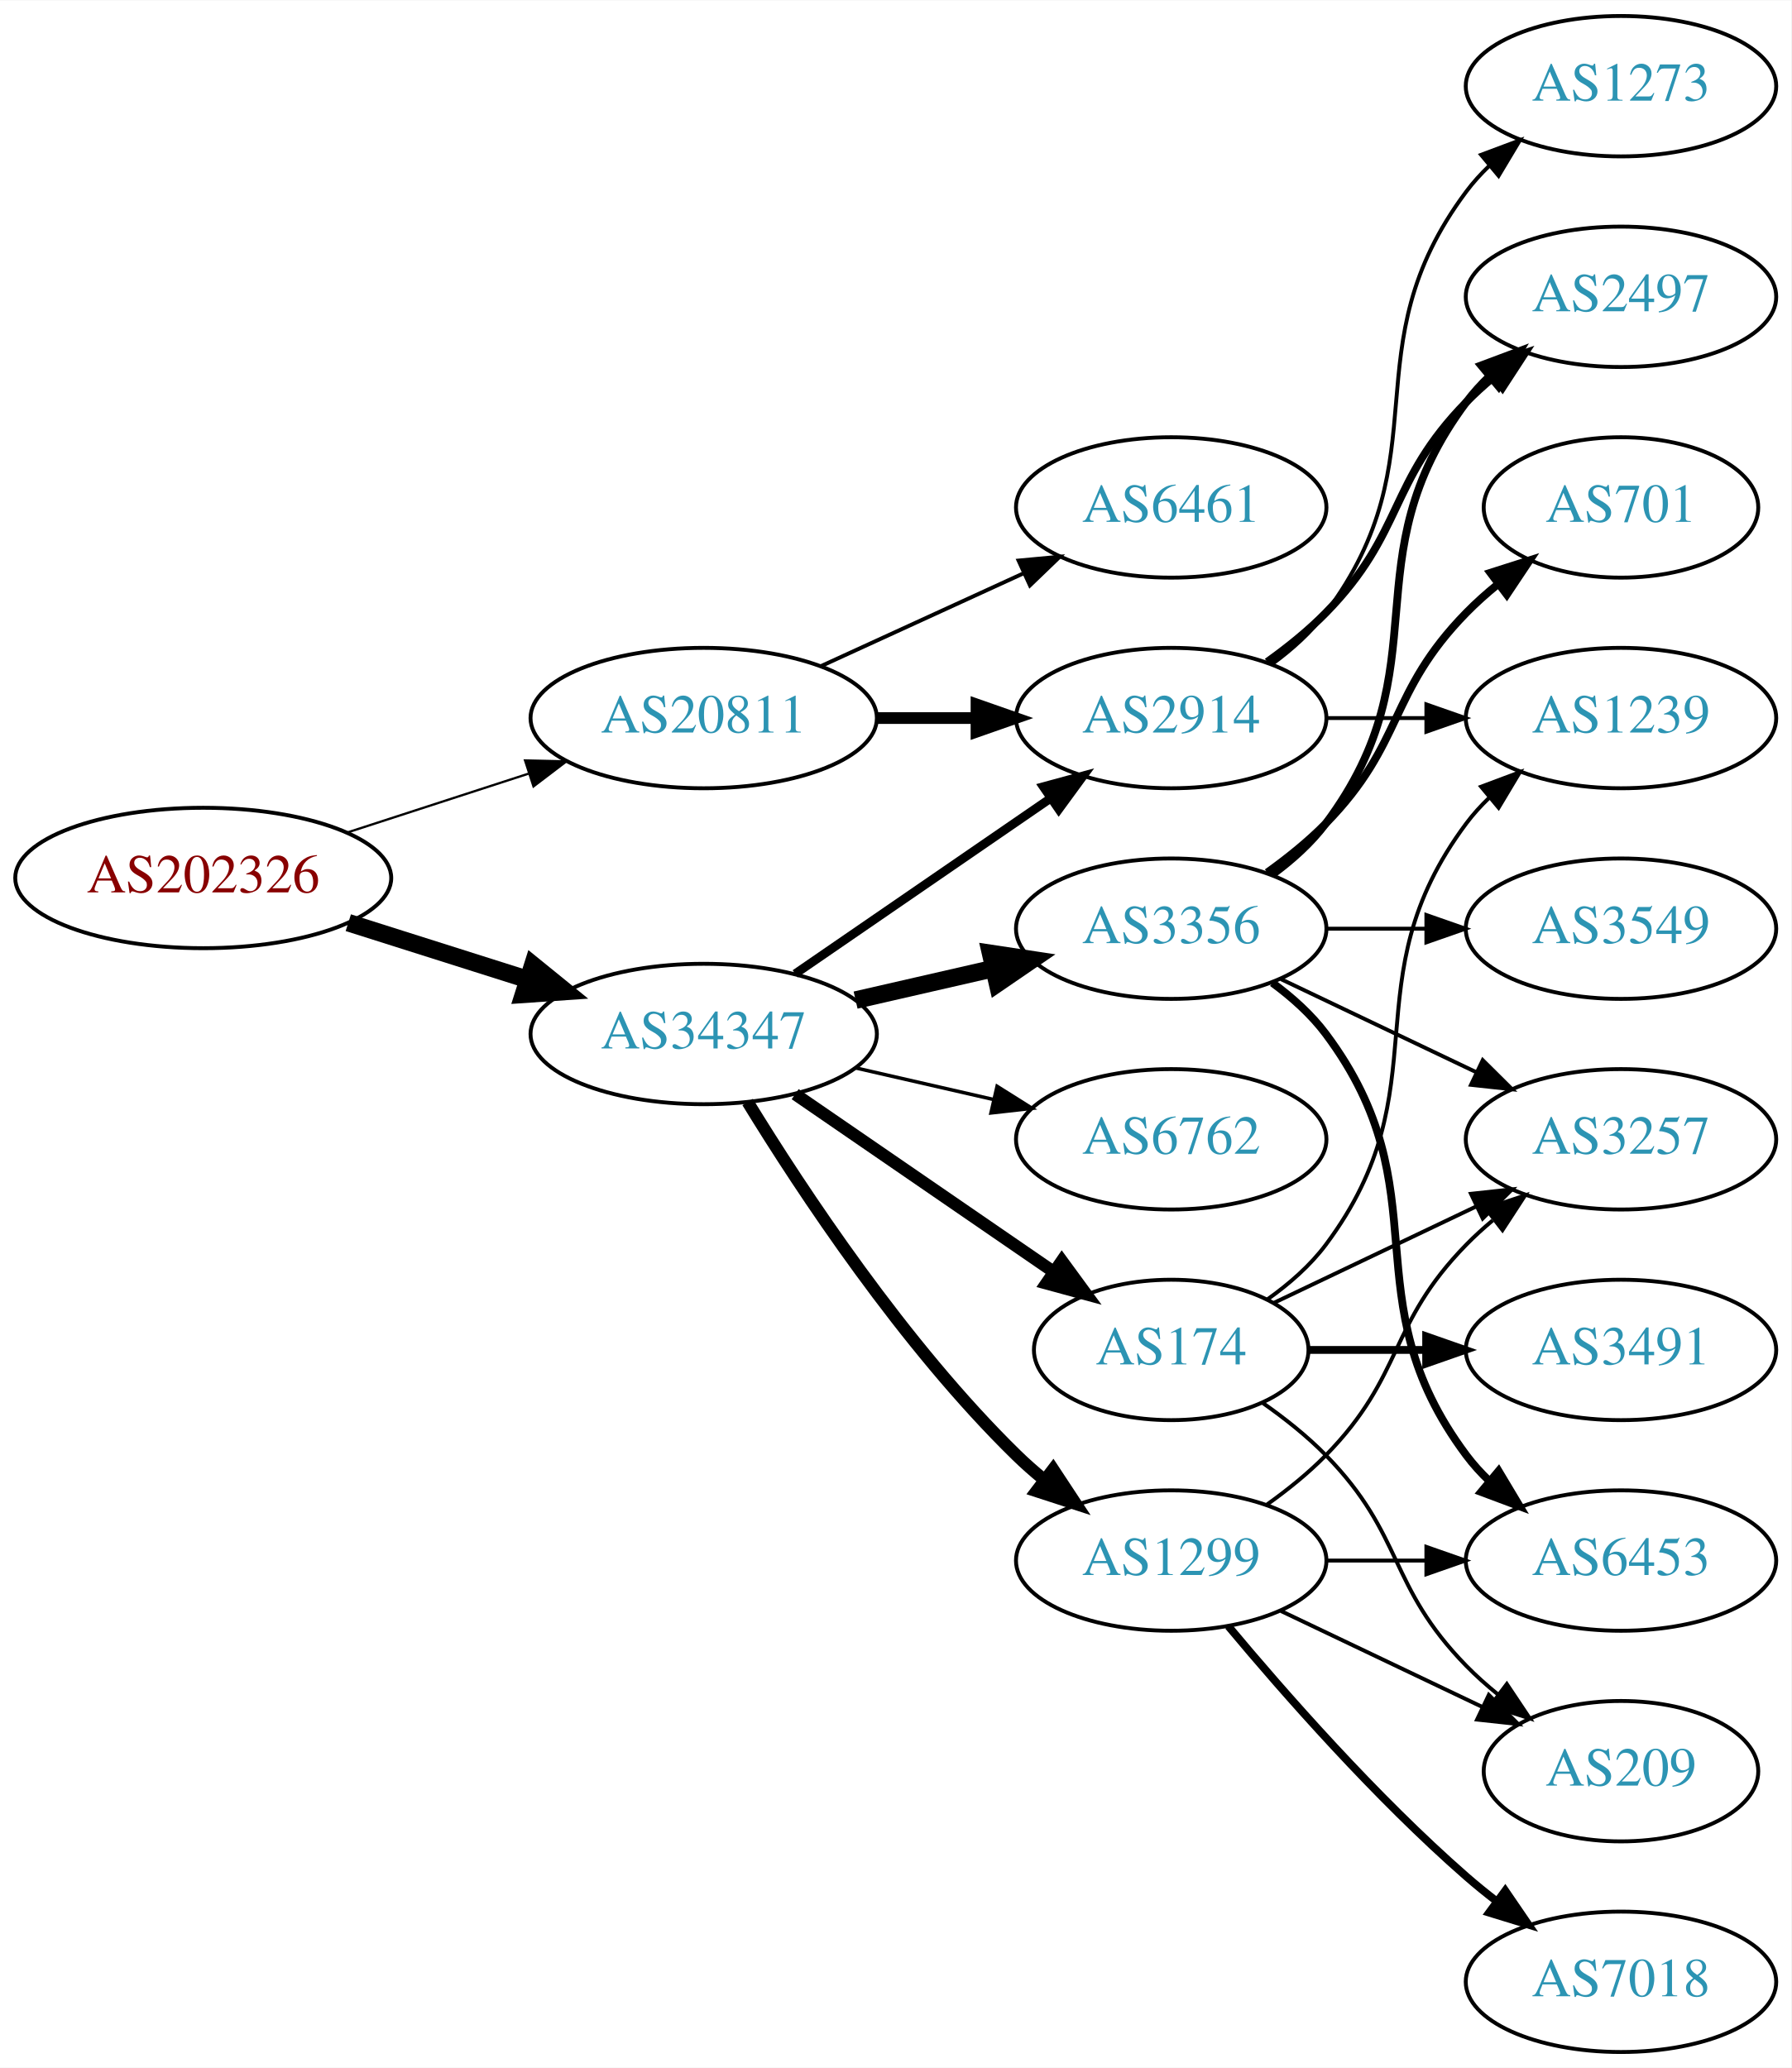
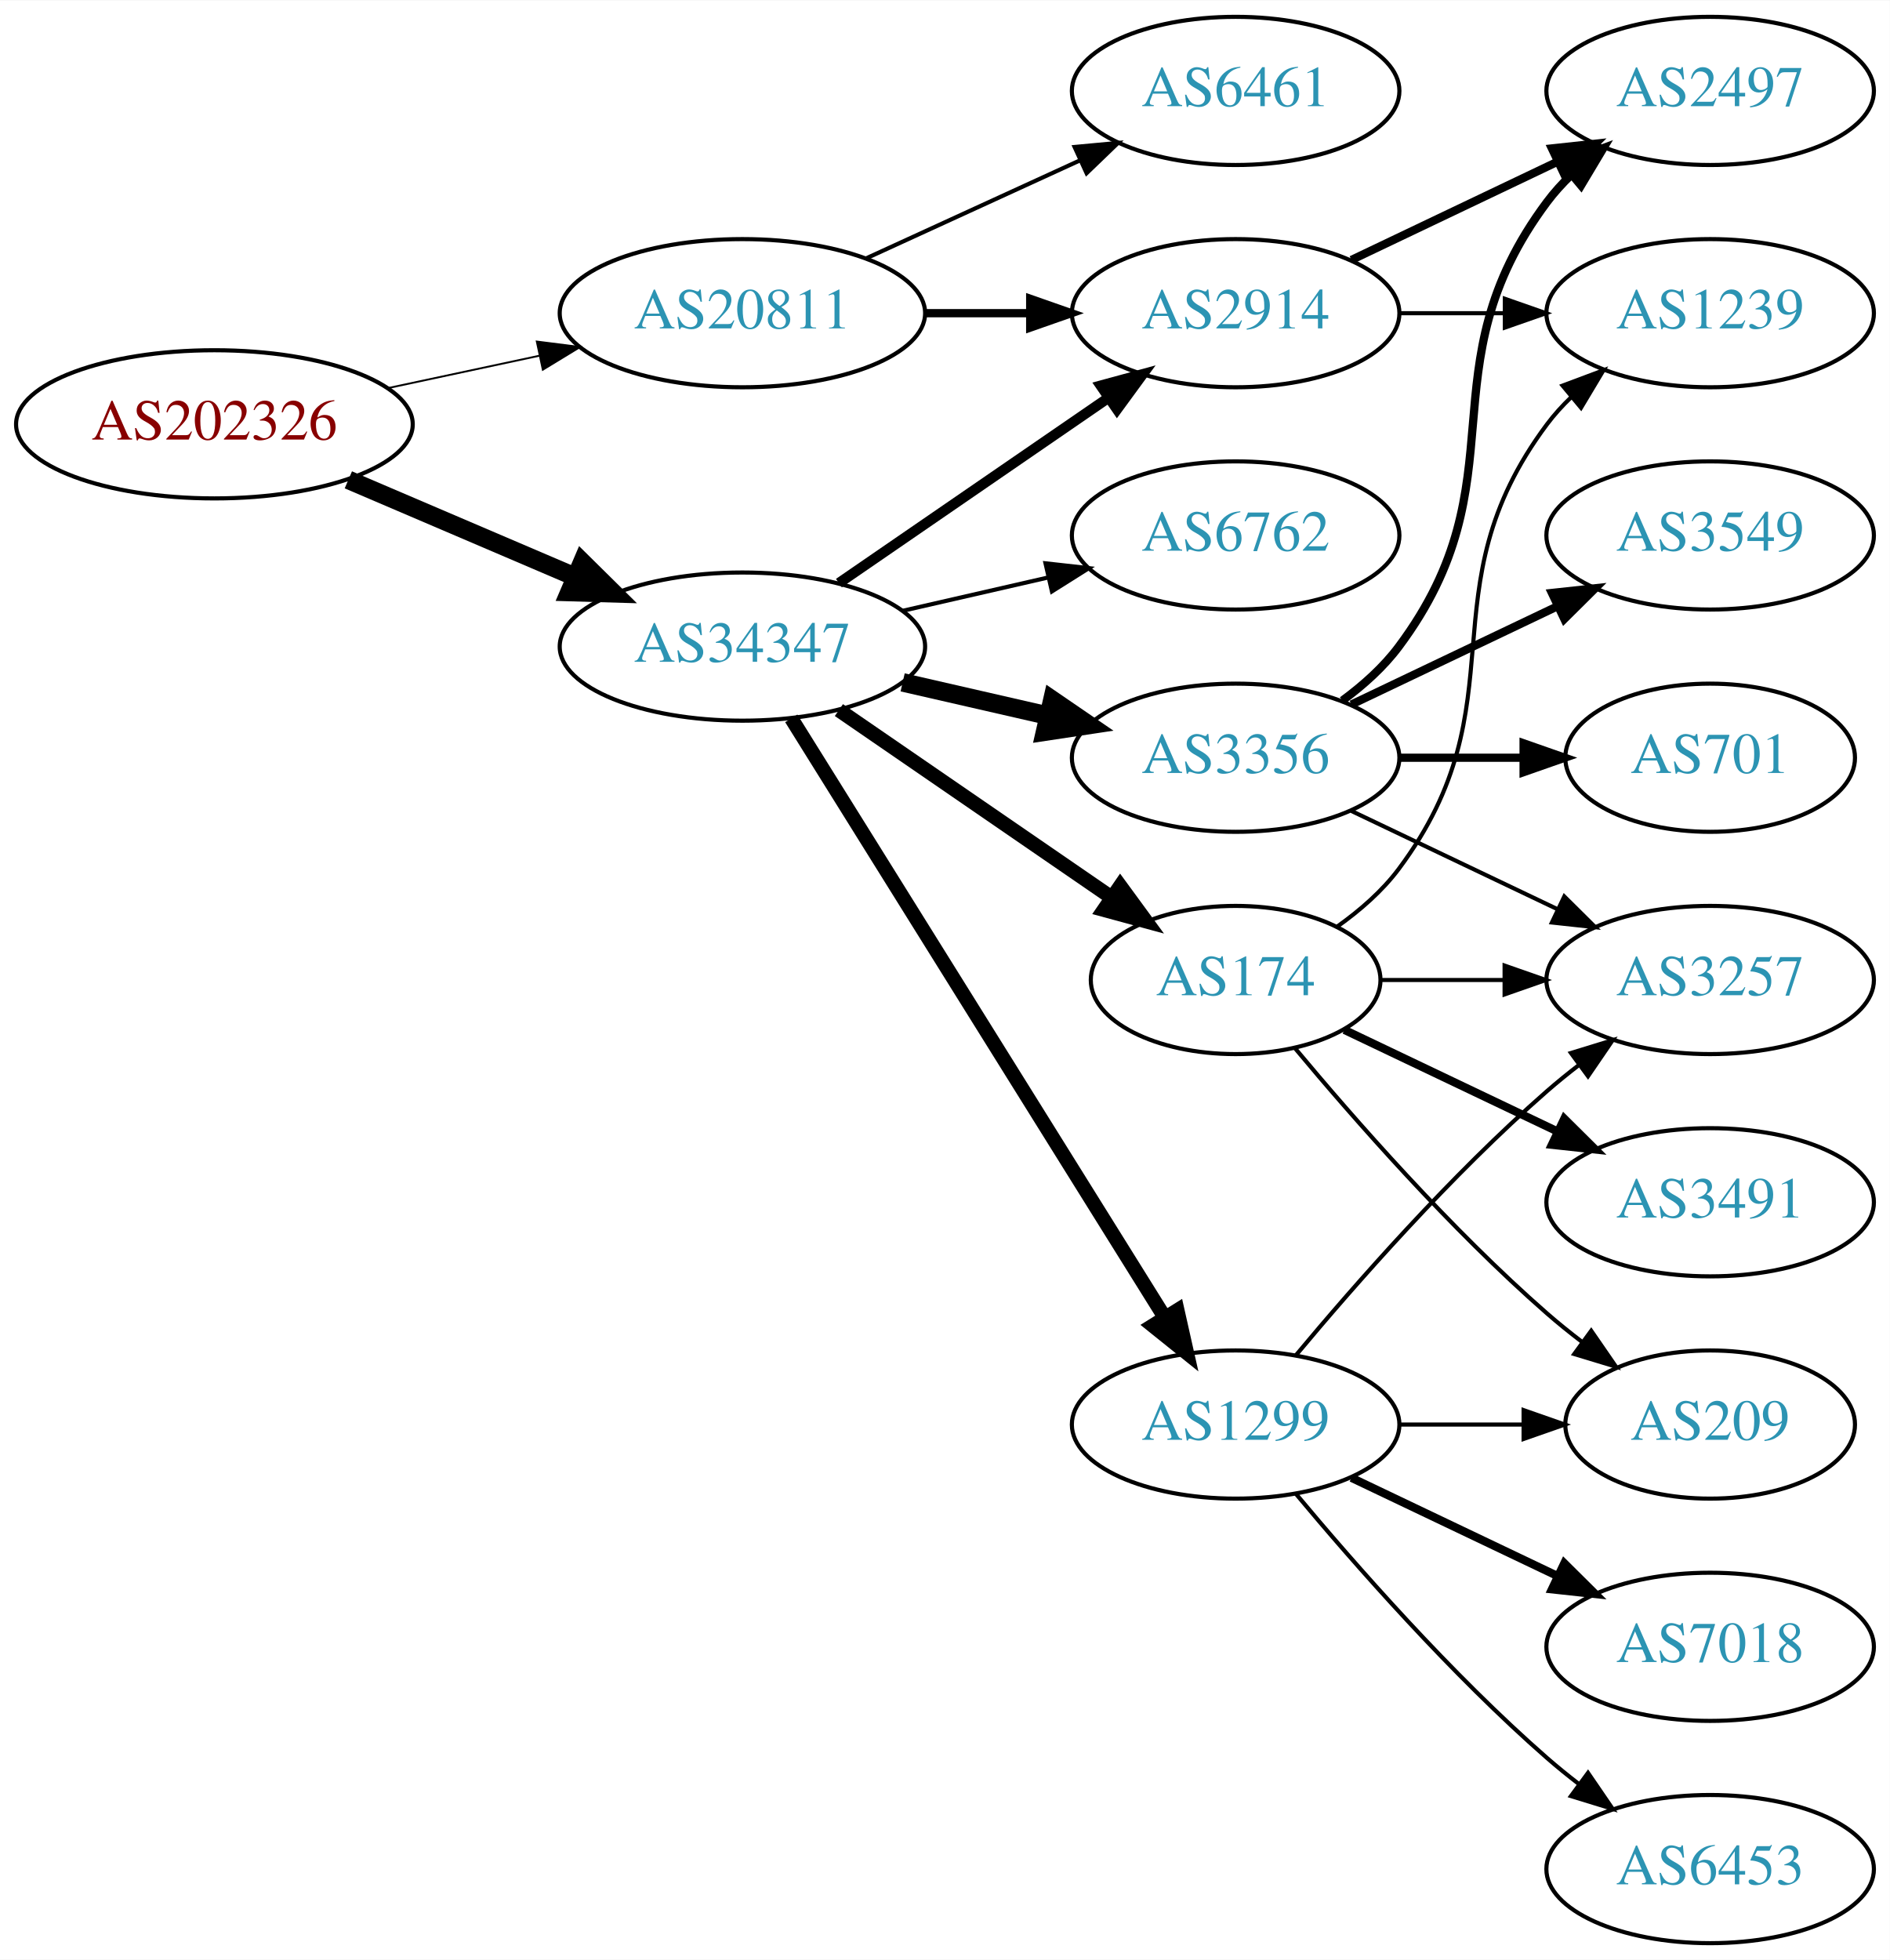
- <svg xmlns="http://www.w3.org/2000/svg" xmlns:xlink="http://www.w3.org/1999/xlink" width="459pt" height="530pt" viewBox="0.00 0.00 459.17 530.00">
-   <g id="graph0" class="graph" transform="scale(1 1) rotate(0) translate(4 526)">
-     <polygon fill="white" stroke="none" points="-4,4 -4,-526 455.17,-526 455.17,4 -4,4" />
+ <svg xmlns="http://www.w3.org/2000/svg" xmlns:xlink="http://www.w3.org/1999/xlink" width="459pt" height="476pt" viewBox="0.00 0.00 459.17 476.00">
+   <g id="graph0" class="graph" transform="scale(1 1) rotate(0) translate(4 472)">
+     <polygon fill="white" stroke="none" points="-4,4 -4,-472 455.17,-472 455.17,4 -4,4" />
    <g id="node1" class="node">
      <g id="a_node1">
        <a xlink:href="/asn/202326" xlink:title="AS202326 ~ odissea [AT]">
-           <ellipse fill="#ffffff" stroke="black" cx="48.096" cy="-301" rx="48.192" ry="18" />
-           <text text-anchor="middle" x="48.096" y="-297.3" font-family="Times,serif" font-size="14.00" fill="#880000">AS202326</text>
+           <ellipse fill="#ffffff" stroke="black" cx="48.096" cy="-369" rx="48.192" ry="18" />
+           <text text-anchor="middle" x="48.096" y="-365.3" font-family="Times,serif" font-size="14.00" fill="#880000">AS202326</text>
        </a>
      </g>
    </g>
    <g id="node2" class="node">
      <g id="a_node2">
        <a xlink:href="/asn/20811" xlink:title="AS20811 ~ Brennercom S.p.A. [IT]">
-           <ellipse fill="#ffffff" stroke="black" cx="176.388" cy="-342" rx="44.393" ry="18" />
-           <text text-anchor="middle" x="176.388" y="-338.3" font-family="Times,serif" font-size="14.00" fill="#2c94b3">AS20811</text>
+           <ellipse fill="#ffffff" stroke="black" cx="176.388" cy="-396" rx="44.393" ry="18" />
+           <text text-anchor="middle" x="176.388" y="-392.3" font-family="Times,serif" font-size="14.00" fill="#2c94b3">AS20811</text>
        </a>
      </g>
    </g>
    <g id="edge1" class="edge">
-       <path fill="none" stroke="black" stroke-width="0.581" d="M84.948,-312.639C99.425,-317.339 116.271,-322.808 131.474,-327.744" />
-       <polygon fill="black" stroke="black" stroke-width="0.581" points="130.593,-331.137 141.185,-330.896 132.755,-324.48 130.593,-331.137" />
+       <path fill="none" stroke="black" stroke-width="0.45" d="M90.448,-377.841C102.138,-380.34 114.964,-383.082 127.027,-385.661" />
+       <polygon fill="black" stroke="black" stroke-width="0.45" points="126.428,-389.112 136.939,-387.78 127.891,-382.267 126.428,-389.112" />
    </g>
    <g id="node3" class="node">
      <g id="a_node3">
        <a xlink:href="/asn/34347" xlink:title="AS34347 ~ HALLAG Kommunal GmbH [AT]">
-           <ellipse fill="#ffffff" stroke="black" cx="176.388" cy="-261" rx="44.393" ry="18" />
-           <text text-anchor="middle" x="176.388" y="-257.3" font-family="Times,serif" font-size="14.00" fill="#2c94b3">AS34347</text>
+           <ellipse fill="#ffffff" stroke="black" cx="176.388" cy="-315" rx="44.393" ry="18" />
+           <text text-anchor="middle" x="176.388" y="-311.3" font-family="Times,serif" font-size="14.00" fill="#2c94b3">AS34347</text>
        </a>
      </g>
    </g>
    <g id="edge2" class="edge">
-       <path fill="none" stroke="black" stroke-width="4.5" d="M85.286,-289.538C99.636,-284.993 116.272,-279.723 131.315,-274.959" />
-       <polygon fill="black" stroke="black" stroke-width="4.5" points="132.586,-278.687 140.93,-271.914 130.208,-271.179 132.586,-278.687" />
+       <path fill="none" stroke="black" stroke-width="4.5" d="M80.639,-355.513C97.283,-348.396 117.873,-339.592 135.604,-332.011" />
+       <polygon fill="black" stroke="black" stroke-width="4.5" points="137.469,-335.495 145.116,-327.943 134.373,-328.255 137.469,-335.495" />
    </g>
    <g id="node4" class="node">
      <g id="a_node4">
-         <a xlink:href="/asn/6461" xlink:title="AS6461 ~ Zayo Bandwidth [US]">
+         <a xlink:href="/asn/2914" xlink:title="AS2914 ~ NTT America, Inc. [US]">
          <ellipse fill="#ffffff" stroke="black" cx="296.23" cy="-396" rx="39.794" ry="18" />
-           <text text-anchor="middle" x="296.23" y="-392.3" font-family="Times,serif" font-size="14.00" fill="#2c94b3">AS6461</text>
+           <text text-anchor="middle" x="296.23" y="-392.3" font-family="Times,serif" font-size="14.00" fill="#2c94b3">AS2914</text>
        </a>
      </g>
    </g>
    <g id="edge3" class="edge">
-       <path fill="none" stroke="black" d="M206.517,-355.348C222.128,-362.502 241.526,-371.391 258.198,-379.03" />
-       <polygon fill="black" stroke="black" points="257.101,-382.378 267.65,-383.362 260.017,-376.014 257.101,-382.378" />
+       <path fill="none" stroke="black" stroke-width="2" d="M220.599,-396C228.911,-396 237.674,-396 246.156,-396" />
+       <polygon fill="black" stroke="black" stroke-width="2" points="246.315,-399.5 256.315,-396 246.315,-392.5 246.315,-399.5" />
    </g>
    <g id="node5" class="node">
      <g id="a_node5">
-         <a xlink:href="/asn/2914" xlink:title="AS2914 ~ NTT America, Inc. [US]">
-           <ellipse fill="#ffffff" stroke="black" cx="296.23" cy="-342" rx="39.794" ry="18" />
-           <text text-anchor="middle" x="296.23" y="-338.3" font-family="Times,serif" font-size="14.00" fill="#2c94b3">AS2914</text>
+         <a xlink:href="/asn/6461" xlink:title="AS6461 ~ Zayo Bandwidth [US]">
+           <ellipse fill="#ffffff" stroke="black" cx="296.23" cy="-450" rx="39.794" ry="18" />
+           <text text-anchor="middle" x="296.23" y="-446.3" font-family="Times,serif" font-size="14.00" fill="#2c94b3">AS6461</text>
        </a>
      </g>
    </g>
    <g id="edge4" class="edge">
-       <path fill="none" stroke="black" stroke-width="3" d="M220.599,-342C228.911,-342 237.674,-342 246.156,-342" />
-       <polygon fill="black" stroke="black" stroke-width="3" points="246.315,-345.5 256.315,-342 246.315,-338.5 246.315,-345.5" />
-     </g>
-     <g id="edge8" class="edge">
-       <path fill="none" stroke="black" stroke-width="2.25" d="M199.83,-276.426C218.412,-289.198 244.972,-307.455 265.352,-321.463" />
-       <polygon fill="black" stroke="black" stroke-width="2.25" points="263.443,-324.398 273.666,-327.178 267.408,-318.629 263.443,-324.398" />
+       <path fill="none" stroke="black" d="M206.517,-409.348C222.128,-416.502 241.526,-425.391 258.198,-433.03" />
+       <polygon fill="black" stroke="black" points="257.101,-436.378 267.65,-437.362 260.017,-430.014 257.101,-436.378" />
+     </g>
+     <g id="edge7" class="edge">
+       <path fill="none" stroke="black" stroke-width="2.5" d="M199.83,-330.426C218.412,-343.198 244.972,-361.455 265.352,-375.463" />
+       <polygon fill="black" stroke="black" stroke-width="2.5" points="263.443,-378.398 273.666,-381.178 267.408,-372.629 263.443,-378.398" />
    </g>
    <g id="node6" class="node">
      <g id="a_node6">
+         <a xlink:href="/asn/6762" xlink:title="AS6762 ~ TELECOM ITALIA SPARKLE S.p.A. [IT]">
+           <ellipse fill="#ffffff" stroke="black" cx="296.23" cy="-342" rx="39.794" ry="18" />
+           <text text-anchor="middle" x="296.23" y="-338.3" font-family="Times,serif" font-size="14.00" fill="#2c94b3">AS6762</text>
+         </a>
+       </g>
+     </g>
+     <g id="edge5" class="edge">
+       <path fill="none" stroke="black" d="M215.322,-323.692C226.563,-326.267 238.976,-329.111 250.599,-331.774" />
+       <polygon fill="black" stroke="black" points="250.031,-335.235 260.56,-334.057 251.595,-328.412 250.031,-335.235" />
+     </g>
+     <g id="node7" class="node">
+       <g id="a_node7">
+         <a xlink:href="/asn/3356" xlink:title="AS3356 ~ Level 3 Parent, LLC [US]">
+           <ellipse fill="#ffffff" stroke="black" cx="296.23" cy="-288" rx="39.794" ry="18" />
+           <text text-anchor="middle" x="296.23" y="-284.3" font-family="Times,serif" font-size="14.00" fill="#2c94b3">AS3356</text>
+         </a>
+       </g>
+     </g>
+     <g id="edge6" class="edge">
+       <path fill="none" stroke="black" stroke-width="4.5" d="M215.322,-306.308C226.563,-303.733 238.976,-300.889 250.599,-298.226" />
+       <polygon fill="black" stroke="black" stroke-width="4.5" points="251.692,-302.015 260.56,-295.943 249.934,-294.339 251.692,-302.015" />
+     </g>
+     <g id="node8" class="node">
+       <g id="a_node8">
        <a xlink:href="/asn/1299" xlink:title="AS1299 ~ Telia Carrier [EU]">
          <ellipse fill="#ffffff" stroke="black" cx="296.23" cy="-126" rx="39.794" ry="18" />
          <text text-anchor="middle" x="296.23" y="-122.3" font-family="Times,serif" font-size="14.00" fill="#2c94b3">AS1299</text>
        </a>
      </g>
    </g>
-     <g id="edge5" class="edge">
-       <path fill="none" stroke="black" stroke-width="3.15" d="M187.653,-243.56C201.462,-221.009 227.651,-181.278 256.584,-153 258.724,-150.908 261.041,-148.863 263.441,-146.894" />
-       <polygon fill="black" stroke="black" stroke-width="3.15" points="265.951,-149.382 271.782,-140.536 261.708,-143.815 265.951,-149.382" />
-     </g>
-     <g id="node7" class="node">
-       <g id="a_node7">
-         <a xlink:href="/asn/174" xlink:title="AS174 ~ Cogent Communications [US]">
-           <ellipse fill="#ffffff" stroke="black" cx="296.23" cy="-180" rx="35.194" ry="18" />
-           <text text-anchor="middle" x="296.23" y="-176.3" font-family="Times,serif" font-size="14.00" fill="#2c94b3">AS174</text>
-         </a>
-       </g>
-     </g>
-     <g id="edge6" class="edge">
-       <path fill="none" stroke="black" stroke-width="3.15" d="M199.83,-245.574C218.645,-232.641 245.642,-214.085 266.118,-200.01" />
-       <polygon fill="black" stroke="black" stroke-width="3.15" points="268.193,-202.831 274.451,-194.282 264.228,-197.063 268.193,-202.831" />
-     </g>
-     <g id="node8" class="node">
-       <g id="a_node8">
-         <a xlink:href="/asn/3356" xlink:title="AS3356 ~ Level 3 Parent, LLC [US]">
-           <ellipse fill="#ffffff" stroke="black" cx="296.23" cy="-288" rx="39.794" ry="18" />
-           <text text-anchor="middle" x="296.23" y="-284.3" font-family="Times,serif" font-size="14.00" fill="#2c94b3">AS3356</text>
-         </a>
-       </g>
-     </g>
-     <g id="edge7" class="edge">
-       <path fill="none" stroke="black" stroke-width="4.5" d="M215.322,-269.692C226.563,-272.267 238.976,-275.111 250.599,-277.774" />
-       <polygon fill="black" stroke="black" stroke-width="4.5" points="249.934,-281.661 260.56,-280.057 251.692,-273.985 249.934,-281.661" />
+     <g id="edge8" class="edge">
+       <path fill="none" stroke="black" stroke-width="3.5" d="M188.263,-297.558C209.046,-264.225 254.507,-191.314 278.935,-152.134" />
+       <polygon fill="black" stroke="black" stroke-width="3.5" points="282.06,-153.737 284.381,-143.4 276.12,-150.034 282.06,-153.737" />
    </g>
    <g id="node9" class="node">
      <g id="a_node9">
-         <a xlink:href="/asn/6762" xlink:title="AS6762 ~ TELECOM ITALIA SPARKLE S.p.A. [IT]">
-           <ellipse fill="#ffffff" stroke="black" cx="296.23" cy="-234" rx="39.794" ry="18" />
-           <text text-anchor="middle" x="296.23" y="-230.3" font-family="Times,serif" font-size="14.00" fill="#2c94b3">AS6762</text>
+         <a xlink:href="/asn/174" xlink:title="AS174 ~ Cogent Communications [US]">
+           <ellipse fill="#ffffff" stroke="black" cx="296.23" cy="-234" rx="35.194" ry="18" />
+           <text text-anchor="middle" x="296.23" y="-230.3" font-family="Times,serif" font-size="14.00" fill="#2c94b3">AS174</text>
        </a>
      </g>
    </g>
    <g id="edge9" class="edge">
-       <path fill="none" stroke="black" stroke-width="0.9" d="M215.322,-252.308C226.563,-249.733 238.976,-246.889 250.599,-244.226" />
-       <polygon fill="black" stroke="black" stroke-width="0.9" points="251.595,-247.588 260.56,-241.943 250.031,-240.765 251.595,-247.588" />
-     </g>
-     <g id="node14" class="node">
-       <g id="a_node14">
+       <path fill="none" stroke="black" stroke-width="3.5" d="M199.83,-299.574C218.645,-286.641 245.642,-268.085 266.118,-254.01" />
+       <polygon fill="black" stroke="black" stroke-width="3.5" points="268.193,-256.831 274.451,-248.282 264.228,-251.063 268.193,-256.831" />
+     </g>
+     <g id="node10" class="node">
+       <g id="a_node10">
        <a xlink:href="/asn/1239" xlink:title="AS1239 ~ Sprint [US]">
-           <ellipse fill="#ffffff" stroke="black" cx="411.523" cy="-342" rx="39.794" ry="18" />
-           <text text-anchor="middle" x="411.523" y="-338.3" font-family="Times,serif" font-size="14.00" fill="#2c94b3">AS1239</text>
-         </a>
-       </g>
-     </g>
-     <g id="edge24" class="edge">
-       <path fill="none" stroke="black" d="M335.902,-342C344.105,-342 352.869,-342 361.401,-342" />
-       <polygon fill="black" stroke="black" points="361.641,-345.5 371.641,-342 361.641,-338.5 361.641,-345.5" />
-     </g>
-     <g id="node18" class="node">
-       <g id="a_node18">
+           <ellipse fill="#ffffff" stroke="black" cx="411.523" cy="-396" rx="39.794" ry="18" />
+           <text text-anchor="middle" x="411.523" y="-392.3" font-family="Times,serif" font-size="14.00" fill="#2c94b3">AS1239</text>
+         </a>
+       </g>
+     </g>
+     <g id="edge10" class="edge">
+       <path fill="none" stroke="black" d="M335.902,-396C344.105,-396 352.869,-396 361.401,-396" />
+       <polygon fill="black" stroke="black" points="361.641,-399.5 371.641,-396 361.641,-392.5 361.641,-399.5" />
+     </g>
+     <g id="node11" class="node">
+       <g id="a_node11">
        <a xlink:href="/asn/2497" xlink:title="AS2497 ~ Internet Initiative Japan Inc. [JP]">
          <ellipse fill="#ffffff" stroke="black" cx="411.523" cy="-450" rx="39.794" ry="18" />
          <text text-anchor="middle" x="411.523" y="-446.3" font-family="Times,serif" font-size="14.00" fill="#2c94b3">AS2497</text>
        </a>
      </g>
    </g>
+     <g id="edge11" class="edge">
+       <path fill="none" stroke="black" stroke-width="2" d="M324.367,-408.934C339.361,-416.081 358.182,-425.052 374.405,-432.785" />
+       <polygon fill="black" stroke="black" stroke-width="2" points="373.075,-436.028 383.608,-437.171 376.087,-429.709 373.075,-436.028" />
+     </g>
    <g id="edge23" class="edge">
-       <path fill="none" stroke="black" stroke-width="2" d="M320.824,-356.389C326.08,-360.148 331.412,-364.437 335.877,-369 356.049,-389.617 351.704,-402.383 371.877,-423 373.969,-425.139 376.253,-427.218 378.63,-429.21" />
-       <polygon fill="black" stroke="black" stroke-width="2" points="376.873,-432.275 386.929,-435.611 381.148,-426.732 376.873,-432.275" />
-     </g>
-     <g id="node19" class="node">
-       <g id="a_node19">
-         <a xlink:href="/asn/1273" xlink:title="AS1273 ~ Vodafone Group PLC [EU]">
-           <ellipse fill="#ffffff" stroke="black" cx="411.523" cy="-504" rx="39.794" ry="18" />
-           <text text-anchor="middle" x="411.523" y="-500.3" font-family="Times,serif" font-size="14.00" fill="#2c94b3">AS1273</text>
-         </a>
-       </g>
-     </g>
-     <g id="edge25" class="edge">
-       <path fill="none" stroke="black" d="M322.161,-355.882C327.237,-359.611 332.155,-364.016 335.877,-369 366.148,-409.542 341.605,-436.458 371.877,-477 373.621,-479.336 375.628,-481.545 377.792,-483.617" />
-       <polygon fill="black" stroke="black" points="375.67,-486.405 385.592,-490.118 380.151,-481.027 375.67,-486.405" />
-     </g>
-     <g id="node10" class="node">
-       <g id="a_node10">
+       <path fill="none" stroke="black" stroke-width="2" d="M322.161,-301.882C327.237,-305.611 332.155,-310.016 335.877,-315 366.148,-355.542 341.605,-382.458 371.877,-423 373.621,-425.336 375.628,-427.545 377.792,-429.617" />
+       <polygon fill="black" stroke="black" stroke-width="2" points="375.67,-432.405 385.592,-436.118 380.151,-427.027 375.67,-432.405" />
+     </g>
+     <g id="node12" class="node">
+       <g id="a_node12">
        <a xlink:href="/asn/3257" xlink:title="AS3257 ~ GTT [DE]">
          <ellipse fill="#ffffff" stroke="black" cx="411.523" cy="-234" rx="39.794" ry="18" />
          <text text-anchor="middle" x="411.523" y="-230.3" font-family="Times,serif" font-size="14.00" fill="#2c94b3">AS3257</text>
        </a>
      </g>
    </g>
-     <g id="edge10" class="edge">
-       <path fill="none" stroke="black" d="M320.824,-140.389C326.08,-144.148 331.412,-148.437 335.877,-153 356.049,-173.617 351.704,-186.383 371.877,-207 373.969,-209.139 376.253,-211.218 378.63,-213.21" />
-       <polygon fill="black" stroke="black" points="376.873,-216.275 386.929,-219.611 381.148,-210.732 376.873,-216.275" />
-     </g>
-     <g id="node11" class="node">
-       <g id="a_node11">
-         <a xlink:href="/asn/7018" xlink:title="AS7018 ~ AT&amp;T Services, Inc. [US]">
-           <ellipse fill="#ffffff" stroke="black" cx="411.523" cy="-18" rx="39.794" ry="18" />
-           <text text-anchor="middle" x="411.523" y="-14.3" font-family="Times,serif" font-size="14.00" fill="#2c94b3">AS7018</text>
-         </a>
-       </g>
-     </g>
-     <g id="edge11" class="edge">
-       <path fill="none" stroke="black" stroke-width="2" d="M310.86,-109.183C325.143,-92.071 348.689,-65.255 371.877,-45 374.342,-42.846 376.981,-40.706 379.678,-38.628" />
-       <polygon fill="black" stroke="black" stroke-width="2" points="381.851,-41.375 387.832,-32.63 377.703,-35.736 381.851,-41.375" />
-     </g>
-     <g id="node12" class="node">
-       <g id="a_node12">
-         <a xlink:href="/asn/6453" xlink:title="AS6453 ~ TATA COMMUNICATIONS (AMERICA) INC [US]">
-           <ellipse fill="#ffffff" stroke="black" cx="411.523" cy="-126" rx="39.794" ry="18" />
-           <text text-anchor="middle" x="411.523" y="-122.3" font-family="Times,serif" font-size="14.00" fill="#2c94b3">AS6453</text>
-         </a>
-       </g>
+     <g id="edge22" class="edge">
+       <path fill="none" stroke="black" d="M324.367,-275.066C339.361,-267.919 358.182,-258.948 374.405,-251.215" />
+       <polygon fill="black" stroke="black" points="376.087,-254.291 383.608,-246.829 373.075,-247.972 376.087,-254.291" />
+     </g>
+     <g id="node17" class="node">
+       <g id="a_node17">
+         <a xlink:href="/asn/3549" xlink:title="AS3549 ~ Level 3 Parent, LLC [US]">
+           <ellipse fill="#ffffff" stroke="black" cx="411.523" cy="-342" rx="39.794" ry="18" />
+           <text text-anchor="middle" x="411.523" y="-338.3" font-family="Times,serif" font-size="14.00" fill="#2c94b3">AS3549</text>
+         </a>
+       </g>
+     </g>
+     <g id="edge20" class="edge">
+       <path fill="none" stroke="black" stroke-width="2" d="M324.367,-300.934C339.361,-308.081 358.182,-317.052 374.405,-324.785" />
+       <polygon fill="black" stroke="black" stroke-width="2" points="373.075,-328.028 383.608,-329.171 376.087,-321.709 373.075,-328.028" />
+     </g>
+     <g id="node18" class="node">
+       <g id="a_node18">
+         <a xlink:href="/asn/701" xlink:title="AS701 ~ UUNET [US]">
+           <ellipse fill="#ffffff" stroke="black" cx="411.523" cy="-288" rx="35.194" ry="18" />
+           <text text-anchor="middle" x="411.523" y="-284.3" font-family="Times,serif" font-size="14.00" fill="#2c94b3">AS701</text>
+         </a>
+       </g>
+     </g>
+     <g id="edge21" class="edge">
+       <path fill="none" stroke="black" stroke-width="2" d="M335.902,-288C345.608,-288 356.098,-288 366.061,-288" />
+       <polygon fill="black" stroke="black" stroke-width="2" points="366.198,-291.5 376.198,-288 366.198,-284.5 366.198,-291.5" />
    </g>
    <g id="edge12" class="edge">
-       <path fill="none" stroke="black" d="M335.902,-126C344.105,-126 352.869,-126 361.401,-126" />
-       <polygon fill="black" stroke="black" points="361.641,-129.5 371.641,-126 361.641,-122.5 361.641,-129.5" />
+       <path fill="none" stroke="black" d="M310.86,-142.817C325.143,-159.929 348.689,-186.745 371.877,-207 374.342,-209.154 376.981,-211.294 379.678,-213.372" />
+       <polygon fill="black" stroke="black" points="377.703,-216.264 387.832,-219.37 381.851,-210.625 377.703,-216.264" />
    </g>
    <g id="node13" class="node">
      <g id="a_node13">
+         <a xlink:href="/asn/7018" xlink:title="AS7018 ~ AT&amp;T Services, Inc. [US]">
+           <ellipse fill="#ffffff" stroke="black" cx="411.523" cy="-72" rx="39.794" ry="18" />
+           <text text-anchor="middle" x="411.523" y="-68.3" font-family="Times,serif" font-size="14.00" fill="#2c94b3">AS7018</text>
+         </a>
+       </g>
+     </g>
+     <g id="edge13" class="edge">
+       <path fill="none" stroke="black" stroke-width="2" d="M324.367,-113.066C339.361,-105.919 358.182,-96.948 374.405,-89.215" />
+       <polygon fill="black" stroke="black" stroke-width="2" points="376.087,-92.291 383.608,-84.829 373.075,-85.972 376.087,-92.291" />
+     </g>
+     <g id="node14" class="node">
+       <g id="a_node14">
        <a xlink:href="/asn/209" xlink:title="AS209 ~ CenturyLink Communications, LLC [US]">
-           <ellipse fill="#ffffff" stroke="black" cx="411.523" cy="-72" rx="35.194" ry="18" />
-           <text text-anchor="middle" x="411.523" y="-68.3" font-family="Times,serif" font-size="14.00" fill="#2c94b3">AS209</text>
-         </a>
-       </g>
-     </g>
-     <g id="edge13" class="edge">
-       <path fill="none" stroke="black" d="M324.367,-113.066C339.798,-105.71 359.284,-96.423 375.819,-88.541" />
-       <polygon fill="black" stroke="black" points="377.64,-91.551 385.161,-84.089 374.628,-85.232 377.64,-91.551" />
-     </g>
-     <g id="edge16" class="edge">
-       <path fill="none" stroke="black" d="M322.655,-192.119C337.958,-199.413 357.681,-208.814 374.563,-216.86" />
-       <polygon fill="black" stroke="black" points="373.071,-220.026 383.604,-221.169 376.082,-213.707 373.071,-220.026" />
-     </g>
-     <g id="edge17" class="edge">
-       <path fill="none" stroke="black" d="M319.613,-166.468C325.255,-162.51 331.068,-157.914 335.877,-153 356.049,-132.383 351.704,-119.617 371.877,-99 374.356,-96.466 377.102,-94.017 379.955,-91.696" />
-       <polygon fill="black" stroke="black" points="382.257,-94.343 388.14,-85.532 378.046,-88.752 382.257,-94.343" />
+           <ellipse fill="#ffffff" stroke="black" cx="411.523" cy="-126" rx="35.194" ry="18" />
+           <text text-anchor="middle" x="411.523" y="-122.3" font-family="Times,serif" font-size="14.00" fill="#2c94b3">AS209</text>
+         </a>
+       </g>
    </g>
    <g id="edge14" class="edge">
-       <path fill="none" stroke="black" d="M320.956,-193.011C326.453,-196.919 331.861,-201.622 335.877,-207 366.148,-247.542 341.605,-274.458 371.877,-315 373.621,-317.336 375.628,-319.545 377.792,-321.617" />
-       <polygon fill="black" stroke="black" points="375.67,-324.405 385.592,-328.118 380.151,-319.027 375.67,-324.405" />
+       <path fill="none" stroke="black" d="M335.902,-126C345.608,-126 356.098,-126 366.061,-126" />
+       <polygon fill="black" stroke="black" points="366.198,-129.5 376.198,-126 366.198,-122.5 366.198,-129.5" />
    </g>
    <g id="node15" class="node">
      <g id="a_node15">
+         <a xlink:href="/asn/6453" xlink:title="AS6453 ~ TATA COMMUNICATIONS (AMERICA) INC [US]">
+           <ellipse fill="#ffffff" stroke="black" cx="411.523" cy="-18" rx="39.794" ry="18" />
+           <text text-anchor="middle" x="411.523" y="-14.3" font-family="Times,serif" font-size="14.00" fill="#2c94b3">AS6453</text>
+         </a>
+       </g>
+     </g>
+     <g id="edge15" class="edge">
+       <path fill="none" stroke="black" d="M310.86,-109.183C325.143,-92.071 348.689,-65.255 371.877,-45 374.342,-42.846 376.981,-40.706 379.678,-38.628" />
+       <polygon fill="black" stroke="black" points="381.851,-41.375 387.832,-32.63 377.703,-35.736 381.851,-41.375" />
+     </g>
+     <g id="edge17" class="edge">
+       <path fill="none" stroke="black" d="M320.956,-247.011C326.453,-250.919 331.861,-255.622 335.877,-261 366.148,-301.542 341.605,-328.458 371.877,-369 373.621,-371.336 375.628,-373.545 377.792,-375.617" />
+       <polygon fill="black" stroke="black" points="375.67,-378.405 385.592,-382.118 380.151,-373.027 375.67,-378.405" />
+     </g>
+     <g id="edge18" class="edge">
+       <path fill="none" stroke="black" d="M331.529,-234C340.906,-234 351.257,-234 361.291,-234" />
+       <polygon fill="black" stroke="black" points="361.58,-237.5 371.58,-234 361.58,-230.5 361.58,-237.5" />
+     </g>
+     <g id="edge19" class="edge">
+       <path fill="none" stroke="black" d="M310.595,-217.501C324.85,-200.404 348.545,-173.381 371.877,-153 374.546,-150.668 377.419,-148.352 380.35,-146.114" />
+       <polygon fill="black" stroke="black" points="382.627,-148.784 388.641,-140.061 378.5,-143.13 382.627,-148.784" />
+     </g>
+     <g id="node16" class="node">
+       <g id="a_node16">
        <a xlink:href="/asn/3491" xlink:title="AS3491 ~ PCCW Global, Inc. [US]">
          <ellipse fill="#ffffff" stroke="black" cx="411.523" cy="-180" rx="39.794" ry="18" />
          <text text-anchor="middle" x="411.523" y="-176.3" font-family="Times,serif" font-size="14.00" fill="#2c94b3">AS3491</text>
        </a>
      </g>
    </g>
-     <g id="edge15" class="edge">
-       <path fill="none" stroke="black" stroke-width="2" d="M331.529,-180C340.906,-180 351.257,-180 361.291,-180" />
-       <polygon fill="black" stroke="black" stroke-width="2" points="361.58,-183.5 371.58,-180 361.58,-176.5 361.58,-183.5" />
-     </g>
-     <g id="edge18" class="edge">
-       <path fill="none" stroke="black" d="M324.367,-275.066C339.361,-267.919 358.182,-258.948 374.405,-251.215" />
-       <polygon fill="black" stroke="black" points="376.087,-254.291 383.608,-246.829 373.075,-247.972 376.087,-254.291" />
-     </g>
-     <g id="edge20" class="edge">
-       <path fill="none" stroke="black" stroke-width="2" d="M322.161,-274.118C327.237,-270.389 332.155,-265.984 335.877,-261 366.148,-220.458 341.605,-193.542 371.877,-153 373.621,-150.664 375.628,-148.455 377.792,-146.383" />
-       <polygon fill="black" stroke="black" stroke-width="2" points="380.151,-148.973 385.592,-139.882 375.67,-143.595 380.151,-148.973" />
-     </g>
-     <g id="node16" class="node">
-       <g id="a_node16">
-         <a xlink:href="/asn/701" xlink:title="AS701 ~ UUNET [US]">
-           <ellipse fill="#ffffff" stroke="black" cx="411.523" cy="-396" rx="35.194" ry="18" />
-           <text text-anchor="middle" x="411.523" y="-392.3" font-family="Times,serif" font-size="14.00" fill="#2c94b3">AS701</text>
-         </a>
-       </g>
-     </g>
-     <g id="edge19" class="edge">
-       <path fill="none" stroke="black" stroke-width="2" d="M320.824,-302.389C326.08,-306.148 331.412,-310.437 335.877,-315 356.049,-335.617 351.704,-348.383 371.877,-369 374.356,-371.534 377.102,-373.983 379.955,-376.304" />
-       <polygon fill="black" stroke="black" stroke-width="2" points="378.046,-379.248 388.14,-382.468 382.257,-373.657 378.046,-379.248" />
-     </g>
-     <g id="node17" class="node">
-       <g id="a_node17">
-         <a xlink:href="/asn/3549" xlink:title="AS3549 ~ Level 3 Parent, LLC [US]">
-           <ellipse fill="#ffffff" stroke="black" cx="411.523" cy="-288" rx="39.794" ry="18" />
-           <text text-anchor="middle" x="411.523" y="-284.3" font-family="Times,serif" font-size="14.00" fill="#2c94b3">AS3549</text>
-         </a>
-       </g>
-     </g>
-     <g id="edge21" class="edge">
-       <path fill="none" stroke="black" d="M335.902,-288C344.105,-288 352.869,-288 361.401,-288" />
-       <polygon fill="black" stroke="black" points="361.641,-291.5 371.641,-288 361.641,-284.5 361.641,-291.5" />
-     </g>
-     <g id="edge22" class="edge">
-       <path fill="none" stroke="black" stroke-width="2" d="M322.161,-301.882C327.237,-305.611 332.155,-310.016 335.877,-315 366.148,-355.542 341.605,-382.458 371.877,-423 373.621,-425.336 375.628,-427.545 377.792,-429.617" />
-       <polygon fill="black" stroke="black" stroke-width="2" points="375.67,-432.405 385.592,-436.118 380.151,-427.027 375.67,-432.405" />
+     <g id="edge16" class="edge">
+       <path fill="none" stroke="black" stroke-width="2" d="M322.655,-221.881C337.958,-214.587 357.681,-205.186 374.563,-197.14" />
+       <polygon fill="black" stroke="black" stroke-width="2" points="376.082,-200.293 383.604,-192.831 373.071,-193.974 376.082,-200.293" />
    </g>
  </g>
</svg>
